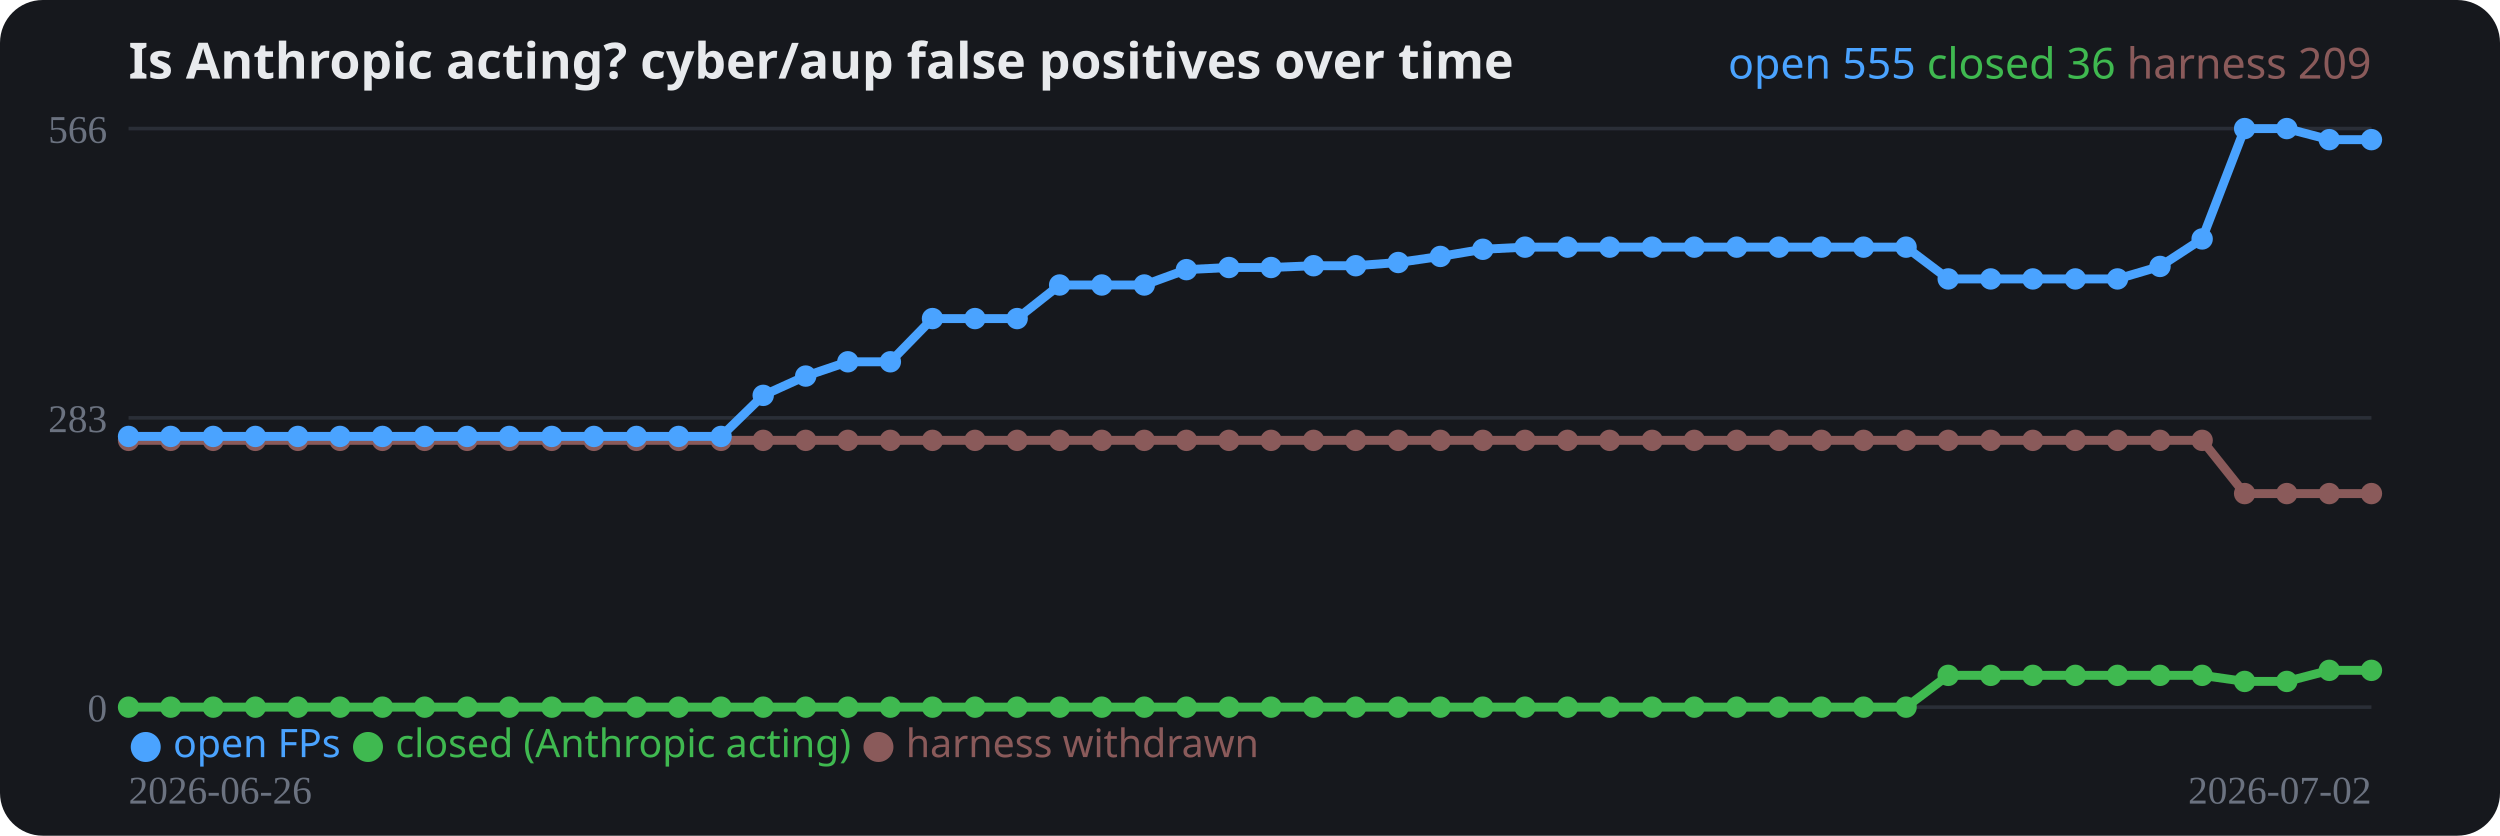
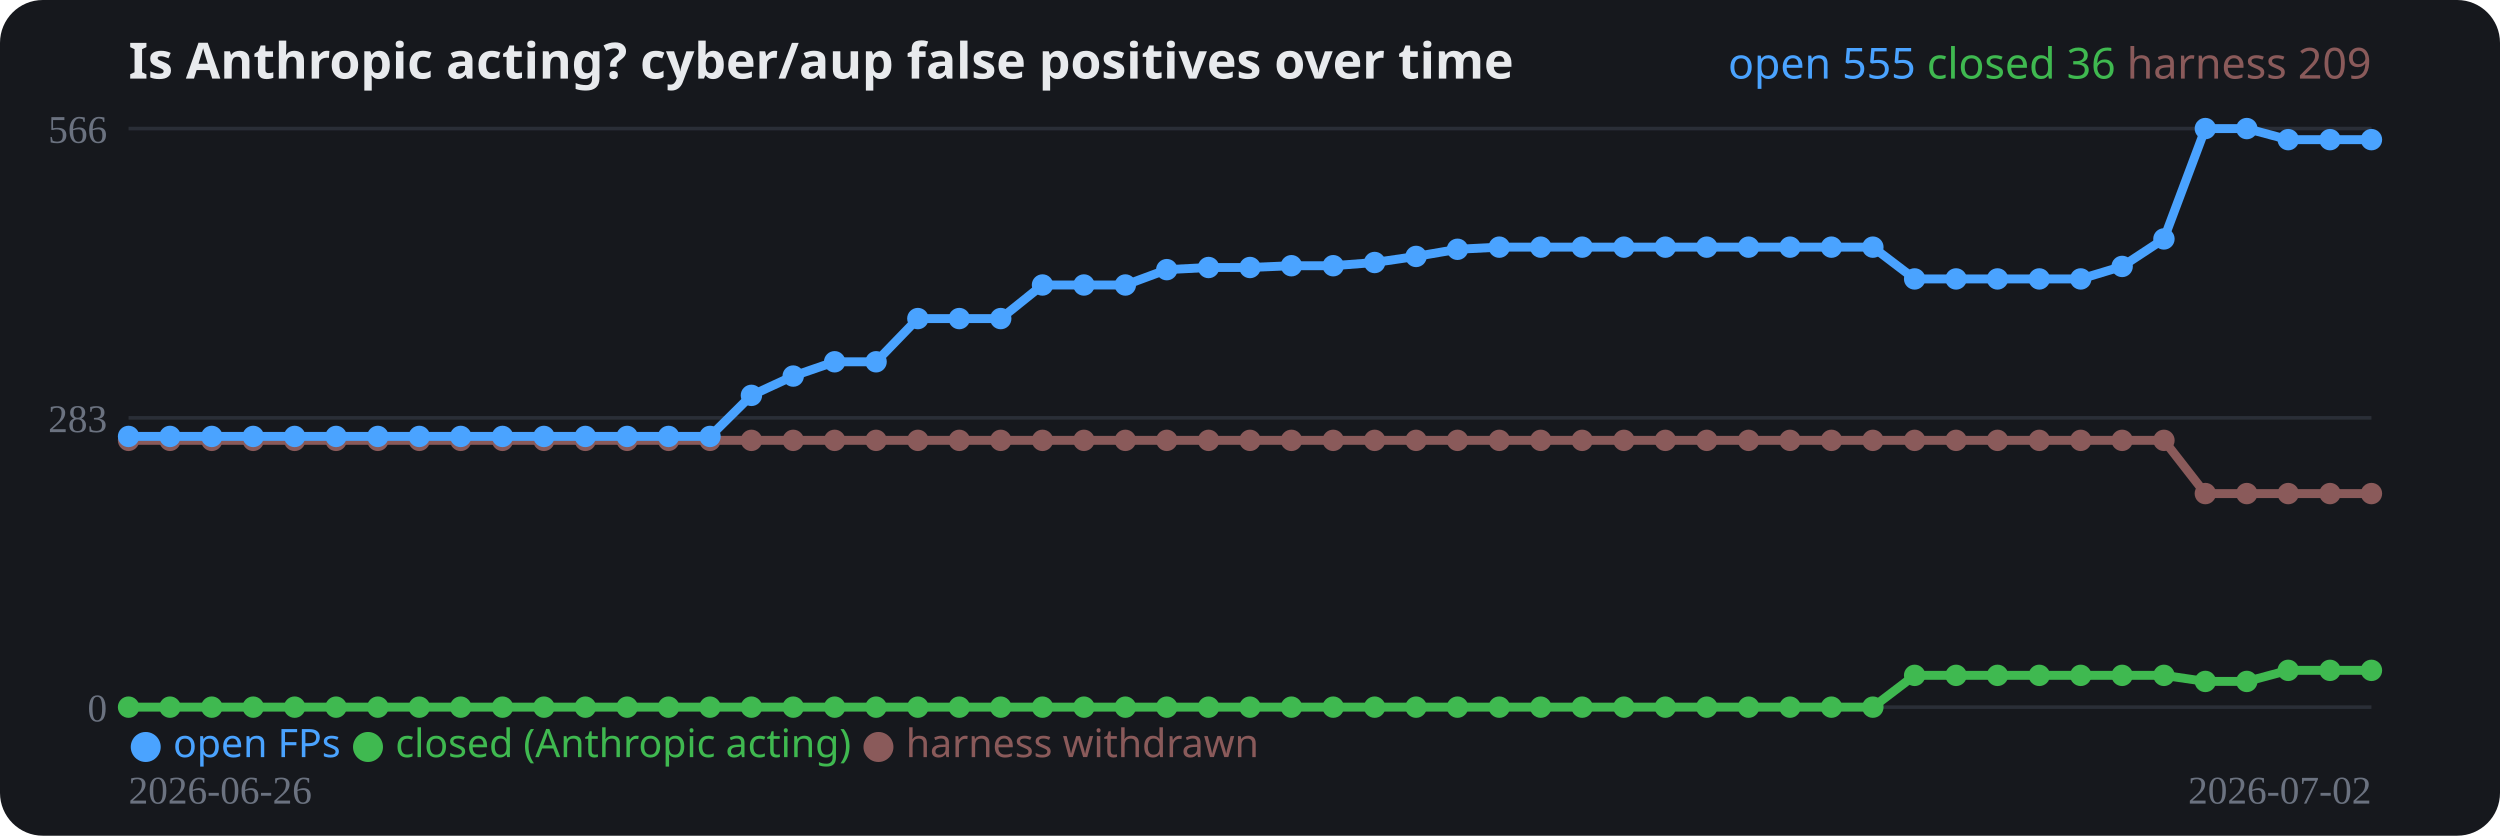
<svg xmlns="http://www.w3.org/2000/svg" width="700" height="234" viewBox="0 0 700 234" role="img">
  <rect width="700" height="234" rx="12" fill="#16181d" />
  <text x="36" y="22" fill="#e8eaed" font-family="system-ui,sans-serif" font-size="14" font-weight="700">Is Anthropic acting? cyber/aup false positives over time</text>
  <line x1="36" y1="198.0" x2="664" y2="198.0" stroke="#2a2e37" stroke-width="1" />
  <text x="30" y="202.0" fill="#6b7280" font-size="11" text-anchor="end">0</text>
  <line x1="36" y1="117.0" x2="664" y2="117.0" stroke="#2a2e37" stroke-width="1" />
  <text x="30" y="121.0" fill="#6b7280" font-size="11" text-anchor="end">283</text>
  <line x1="36" y1="36.0" x2="664" y2="36.0" stroke="#2a2e37" stroke-width="1" />
  <text x="30" y="40.0" fill="#6b7280" font-size="11" text-anchor="end">566</text>
-   <polyline fill="none" stroke="#8a5a5a" stroke-width="2.5" stroke-linejoin="round" points="36.0,123.3 47.8,123.3 59.7,123.3 71.5,123.3 83.4,123.3 95.2,123.3 107.1,123.3 118.9,123.3 130.8,123.3 142.6,123.3 154.5,123.3 166.3,123.3 178.2,123.3 190.0,123.3 201.9,123.3 213.7,123.3 225.6,123.3 237.4,123.3 249.3,123.3 261.1,123.3 273.0,123.3 284.8,123.3 296.7,123.3 308.5,123.3 320.4,123.3 332.2,123.3 344.1,123.3 355.9,123.3 367.8,123.3 379.6,123.3 391.5,123.3 403.3,123.3 415.2,123.3 427.0,123.3 438.9,123.3 450.7,123.3 462.6,123.3 474.4,123.3 486.3,123.3 498.1,123.3 510.0,123.3 521.8,123.3 533.7,123.3 545.5,123.3 557.4,123.3 569.2,123.3 581.1,123.3 592.9,123.3 604.8,123.3 616.6,123.3 628.5,138.2 640.3,138.2 652.2,138.2 664.0,138.2" />
+   <polyline fill="none" stroke="#8a5a5a" stroke-width="2.5" stroke-linejoin="round" points="36.0,123.3 47.6,123.3 59.3,123.3 70.9,123.3 82.5,123.3 94.1,123.3 105.8,123.3 117.4,123.3 129.0,123.3 140.7,123.3 152.3,123.3 163.9,123.3 175.6,123.3 187.2,123.3 198.8,123.3 210.4,123.3 222.1,123.3 233.7,123.3 245.3,123.3 257.0,123.3 268.6,123.3 280.2,123.3 291.9,123.3 303.5,123.3 315.1,123.3 326.7,123.3 338.4,123.3 350.0,123.3 361.6,123.3 373.3,123.3 384.9,123.3 396.5,123.3 408.1,123.3 419.8,123.3 431.4,123.3 443.0,123.3 454.7,123.3 466.3,123.3 477.9,123.3 489.6,123.3 501.2,123.3 512.8,123.3 524.4,123.3 536.1,123.3 547.7,123.3 559.3,123.3 571.0,123.3 582.6,123.3 594.2,123.3 605.9,123.3 617.5,138.2 629.1,138.2 640.7,138.2 652.4,138.2 664.0,138.2" />
  <circle cx="36.0" cy="123.3" r="3" fill="#8a5a5a" />
-   <circle cx="47.8" cy="123.3" r="3" fill="#8a5a5a" />
-   <circle cx="59.7" cy="123.3" r="3" fill="#8a5a5a" />
-   <circle cx="71.5" cy="123.3" r="3" fill="#8a5a5a" />
-   <circle cx="83.4" cy="123.3" r="3" fill="#8a5a5a" />
-   <circle cx="95.2" cy="123.3" r="3" fill="#8a5a5a" />
-   <circle cx="107.1" cy="123.3" r="3" fill="#8a5a5a" />
-   <circle cx="118.9" cy="123.3" r="3" fill="#8a5a5a" />
-   <circle cx="130.8" cy="123.3" r="3" fill="#8a5a5a" />
-   <circle cx="142.6" cy="123.3" r="3" fill="#8a5a5a" />
-   <circle cx="154.5" cy="123.3" r="3" fill="#8a5a5a" />
-   <circle cx="166.3" cy="123.3" r="3" fill="#8a5a5a" />
-   <circle cx="178.2" cy="123.3" r="3" fill="#8a5a5a" />
-   <circle cx="190.0" cy="123.3" r="3" fill="#8a5a5a" />
-   <circle cx="201.9" cy="123.3" r="3" fill="#8a5a5a" />
-   <circle cx="213.7" cy="123.3" r="3" fill="#8a5a5a" />
-   <circle cx="225.6" cy="123.3" r="3" fill="#8a5a5a" />
-   <circle cx="237.4" cy="123.3" r="3" fill="#8a5a5a" />
-   <circle cx="249.3" cy="123.3" r="3" fill="#8a5a5a" />
-   <circle cx="261.1" cy="123.3" r="3" fill="#8a5a5a" />
-   <circle cx="273.0" cy="123.3" r="3" fill="#8a5a5a" />
-   <circle cx="284.8" cy="123.3" r="3" fill="#8a5a5a" />
-   <circle cx="296.7" cy="123.3" r="3" fill="#8a5a5a" />
-   <circle cx="308.5" cy="123.3" r="3" fill="#8a5a5a" />
-   <circle cx="320.4" cy="123.3" r="3" fill="#8a5a5a" />
-   <circle cx="332.2" cy="123.3" r="3" fill="#8a5a5a" />
-   <circle cx="344.1" cy="123.3" r="3" fill="#8a5a5a" />
-   <circle cx="355.9" cy="123.3" r="3" fill="#8a5a5a" />
-   <circle cx="367.8" cy="123.3" r="3" fill="#8a5a5a" />
-   <circle cx="379.6" cy="123.3" r="3" fill="#8a5a5a" />
-   <circle cx="391.5" cy="123.3" r="3" fill="#8a5a5a" />
-   <circle cx="403.3" cy="123.3" r="3" fill="#8a5a5a" />
-   <circle cx="415.2" cy="123.3" r="3" fill="#8a5a5a" />
-   <circle cx="427.0" cy="123.3" r="3" fill="#8a5a5a" />
-   <circle cx="438.9" cy="123.3" r="3" fill="#8a5a5a" />
-   <circle cx="450.7" cy="123.3" r="3" fill="#8a5a5a" />
-   <circle cx="462.6" cy="123.3" r="3" fill="#8a5a5a" />
-   <circle cx="474.4" cy="123.3" r="3" fill="#8a5a5a" />
-   <circle cx="486.3" cy="123.3" r="3" fill="#8a5a5a" />
-   <circle cx="498.1" cy="123.3" r="3" fill="#8a5a5a" />
-   <circle cx="510.0" cy="123.3" r="3" fill="#8a5a5a" />
-   <circle cx="521.8" cy="123.3" r="3" fill="#8a5a5a" />
-   <circle cx="533.7" cy="123.3" r="3" fill="#8a5a5a" />
-   <circle cx="545.5" cy="123.3" r="3" fill="#8a5a5a" />
-   <circle cx="557.4" cy="123.3" r="3" fill="#8a5a5a" />
-   <circle cx="569.2" cy="123.3" r="3" fill="#8a5a5a" />
-   <circle cx="581.1" cy="123.3" r="3" fill="#8a5a5a" />
-   <circle cx="592.9" cy="123.3" r="3" fill="#8a5a5a" />
-   <circle cx="604.8" cy="123.3" r="3" fill="#8a5a5a" />
-   <circle cx="616.6" cy="123.3" r="3" fill="#8a5a5a" />
-   <circle cx="628.5" cy="138.2" r="3" fill="#8a5a5a" />
-   <circle cx="640.3" cy="138.2" r="3" fill="#8a5a5a" />
-   <circle cx="652.2" cy="138.2" r="3" fill="#8a5a5a" />
+   <circle cx="47.6" cy="123.3" r="3" fill="#8a5a5a" />
+   <circle cx="59.3" cy="123.3" r="3" fill="#8a5a5a" />
+   <circle cx="70.9" cy="123.3" r="3" fill="#8a5a5a" />
+   <circle cx="82.5" cy="123.3" r="3" fill="#8a5a5a" />
+   <circle cx="94.1" cy="123.3" r="3" fill="#8a5a5a" />
+   <circle cx="105.8" cy="123.3" r="3" fill="#8a5a5a" />
+   <circle cx="117.4" cy="123.3" r="3" fill="#8a5a5a" />
+   <circle cx="129.0" cy="123.3" r="3" fill="#8a5a5a" />
+   <circle cx="140.7" cy="123.3" r="3" fill="#8a5a5a" />
+   <circle cx="152.3" cy="123.3" r="3" fill="#8a5a5a" />
+   <circle cx="163.9" cy="123.3" r="3" fill="#8a5a5a" />
+   <circle cx="175.6" cy="123.3" r="3" fill="#8a5a5a" />
+   <circle cx="187.2" cy="123.3" r="3" fill="#8a5a5a" />
+   <circle cx="198.8" cy="123.3" r="3" fill="#8a5a5a" />
+   <circle cx="210.4" cy="123.3" r="3" fill="#8a5a5a" />
+   <circle cx="222.1" cy="123.3" r="3" fill="#8a5a5a" />
+   <circle cx="233.7" cy="123.3" r="3" fill="#8a5a5a" />
+   <circle cx="245.3" cy="123.3" r="3" fill="#8a5a5a" />
+   <circle cx="257.0" cy="123.3" r="3" fill="#8a5a5a" />
+   <circle cx="268.6" cy="123.3" r="3" fill="#8a5a5a" />
+   <circle cx="280.2" cy="123.3" r="3" fill="#8a5a5a" />
+   <circle cx="291.9" cy="123.3" r="3" fill="#8a5a5a" />
+   <circle cx="303.5" cy="123.3" r="3" fill="#8a5a5a" />
+   <circle cx="315.1" cy="123.3" r="3" fill="#8a5a5a" />
+   <circle cx="326.7" cy="123.3" r="3" fill="#8a5a5a" />
+   <circle cx="338.4" cy="123.3" r="3" fill="#8a5a5a" />
+   <circle cx="350.0" cy="123.3" r="3" fill="#8a5a5a" />
+   <circle cx="361.6" cy="123.3" r="3" fill="#8a5a5a" />
+   <circle cx="373.3" cy="123.3" r="3" fill="#8a5a5a" />
+   <circle cx="384.9" cy="123.3" r="3" fill="#8a5a5a" />
+   <circle cx="396.5" cy="123.3" r="3" fill="#8a5a5a" />
+   <circle cx="408.1" cy="123.3" r="3" fill="#8a5a5a" />
+   <circle cx="419.8" cy="123.3" r="3" fill="#8a5a5a" />
+   <circle cx="431.4" cy="123.3" r="3" fill="#8a5a5a" />
+   <circle cx="443.0" cy="123.3" r="3" fill="#8a5a5a" />
+   <circle cx="454.7" cy="123.3" r="3" fill="#8a5a5a" />
+   <circle cx="466.3" cy="123.3" r="3" fill="#8a5a5a" />
+   <circle cx="477.9" cy="123.3" r="3" fill="#8a5a5a" />
+   <circle cx="489.6" cy="123.3" r="3" fill="#8a5a5a" />
+   <circle cx="501.2" cy="123.3" r="3" fill="#8a5a5a" />
+   <circle cx="512.8" cy="123.3" r="3" fill="#8a5a5a" />
+   <circle cx="524.4" cy="123.3" r="3" fill="#8a5a5a" />
+   <circle cx="536.1" cy="123.3" r="3" fill="#8a5a5a" />
+   <circle cx="547.7" cy="123.3" r="3" fill="#8a5a5a" />
+   <circle cx="559.3" cy="123.3" r="3" fill="#8a5a5a" />
+   <circle cx="571.0" cy="123.3" r="3" fill="#8a5a5a" />
+   <circle cx="582.6" cy="123.3" r="3" fill="#8a5a5a" />
+   <circle cx="594.2" cy="123.3" r="3" fill="#8a5a5a" />
+   <circle cx="605.9" cy="123.3" r="3" fill="#8a5a5a" />
+   <circle cx="617.5" cy="138.2" r="3" fill="#8a5a5a" />
+   <circle cx="629.1" cy="138.2" r="3" fill="#8a5a5a" />
+   <circle cx="640.7" cy="138.2" r="3" fill="#8a5a5a" />
+   <circle cx="652.4" cy="138.2" r="3" fill="#8a5a5a" />
  <circle cx="664.0" cy="138.2" r="3" fill="#8a5a5a" />
-   <polyline fill="none" stroke="#3fb950" stroke-width="2.5" stroke-linejoin="round" points="36.0,198.0 47.8,198.0 59.7,198.0 71.5,198.0 83.4,198.0 95.2,198.0 107.1,198.0 118.9,198.0 130.8,198.0 142.6,198.0 154.5,198.0 166.3,198.0 178.2,198.0 190.0,198.0 201.9,198.0 213.7,198.0 225.6,198.0 237.4,198.0 249.3,198.0 261.1,198.0 273.0,198.0 284.8,198.0 296.7,198.0 308.5,198.0 320.4,198.0 332.2,198.0 344.1,198.0 355.9,198.0 367.8,198.0 379.6,198.0 391.5,198.0 403.3,198.0 415.2,198.0 427.0,198.0 438.9,198.0 450.7,198.0 462.6,198.0 474.4,198.0 486.3,198.0 498.1,198.0 510.0,198.0 521.8,198.0 533.7,198.0 545.5,189.1 557.4,189.1 569.2,189.1 581.1,189.1 592.9,189.1 604.8,189.1 616.6,189.1 628.5,190.8 640.3,190.8 652.2,187.7 664.0,187.7" />
+   <polyline fill="none" stroke="#3fb950" stroke-width="2.5" stroke-linejoin="round" points="36.0,198.0 47.6,198.0 59.3,198.0 70.9,198.0 82.5,198.0 94.1,198.0 105.8,198.0 117.4,198.0 129.0,198.0 140.7,198.0 152.3,198.0 163.9,198.0 175.6,198.0 187.2,198.0 198.8,198.0 210.4,198.0 222.1,198.0 233.7,198.0 245.3,198.0 257.0,198.0 268.6,198.0 280.2,198.0 291.9,198.0 303.5,198.0 315.1,198.0 326.7,198.0 338.4,198.0 350.0,198.0 361.6,198.0 373.3,198.0 384.9,198.0 396.5,198.0 408.1,198.0 419.8,198.0 431.4,198.0 443.0,198.0 454.7,198.0 466.3,198.0 477.9,198.0 489.6,198.0 501.2,198.0 512.8,198.0 524.4,198.0 536.1,189.1 547.7,189.1 559.3,189.1 571.0,189.1 582.6,189.1 594.2,189.1 605.9,189.1 617.5,190.8 629.1,190.8 640.7,187.7 652.4,187.7 664.0,187.7" />
  <circle cx="36.0" cy="198.0" r="3" fill="#3fb950" />
-   <circle cx="47.8" cy="198.0" r="3" fill="#3fb950" />
-   <circle cx="59.7" cy="198.0" r="3" fill="#3fb950" />
-   <circle cx="71.5" cy="198.0" r="3" fill="#3fb950" />
-   <circle cx="83.4" cy="198.0" r="3" fill="#3fb950" />
-   <circle cx="95.2" cy="198.0" r="3" fill="#3fb950" />
-   <circle cx="107.1" cy="198.0" r="3" fill="#3fb950" />
-   <circle cx="118.9" cy="198.0" r="3" fill="#3fb950" />
-   <circle cx="130.8" cy="198.0" r="3" fill="#3fb950" />
-   <circle cx="142.6" cy="198.0" r="3" fill="#3fb950" />
-   <circle cx="154.5" cy="198.0" r="3" fill="#3fb950" />
-   <circle cx="166.3" cy="198.0" r="3" fill="#3fb950" />
-   <circle cx="178.2" cy="198.0" r="3" fill="#3fb950" />
-   <circle cx="190.0" cy="198.0" r="3" fill="#3fb950" />
-   <circle cx="201.9" cy="198.0" r="3" fill="#3fb950" />
-   <circle cx="213.7" cy="198.0" r="3" fill="#3fb950" />
-   <circle cx="225.6" cy="198.0" r="3" fill="#3fb950" />
-   <circle cx="237.4" cy="198.0" r="3" fill="#3fb950" />
-   <circle cx="249.3" cy="198.0" r="3" fill="#3fb950" />
-   <circle cx="261.1" cy="198.0" r="3" fill="#3fb950" />
-   <circle cx="273.0" cy="198.0" r="3" fill="#3fb950" />
-   <circle cx="284.8" cy="198.0" r="3" fill="#3fb950" />
-   <circle cx="296.7" cy="198.0" r="3" fill="#3fb950" />
-   <circle cx="308.5" cy="198.0" r="3" fill="#3fb950" />
-   <circle cx="320.4" cy="198.0" r="3" fill="#3fb950" />
-   <circle cx="332.2" cy="198.0" r="3" fill="#3fb950" />
-   <circle cx="344.1" cy="198.0" r="3" fill="#3fb950" />
-   <circle cx="355.9" cy="198.0" r="3" fill="#3fb950" />
-   <circle cx="367.8" cy="198.0" r="3" fill="#3fb950" />
-   <circle cx="379.6" cy="198.0" r="3" fill="#3fb950" />
-   <circle cx="391.5" cy="198.0" r="3" fill="#3fb950" />
-   <circle cx="403.3" cy="198.0" r="3" fill="#3fb950" />
-   <circle cx="415.2" cy="198.0" r="3" fill="#3fb950" />
-   <circle cx="427.0" cy="198.0" r="3" fill="#3fb950" />
-   <circle cx="438.9" cy="198.0" r="3" fill="#3fb950" />
-   <circle cx="450.7" cy="198.0" r="3" fill="#3fb950" />
-   <circle cx="462.6" cy="198.0" r="3" fill="#3fb950" />
-   <circle cx="474.4" cy="198.0" r="3" fill="#3fb950" />
-   <circle cx="486.3" cy="198.0" r="3" fill="#3fb950" />
-   <circle cx="498.1" cy="198.0" r="3" fill="#3fb950" />
-   <circle cx="510.0" cy="198.0" r="3" fill="#3fb950" />
-   <circle cx="521.8" cy="198.0" r="3" fill="#3fb950" />
-   <circle cx="533.7" cy="198.0" r="3" fill="#3fb950" />
-   <circle cx="545.5" cy="189.1" r="3" fill="#3fb950" />
-   <circle cx="557.4" cy="189.1" r="3" fill="#3fb950" />
-   <circle cx="569.2" cy="189.1" r="3" fill="#3fb950" />
-   <circle cx="581.1" cy="189.1" r="3" fill="#3fb950" />
-   <circle cx="592.9" cy="189.1" r="3" fill="#3fb950" />
-   <circle cx="604.8" cy="189.1" r="3" fill="#3fb950" />
-   <circle cx="616.6" cy="189.1" r="3" fill="#3fb950" />
-   <circle cx="628.5" cy="190.8" r="3" fill="#3fb950" />
-   <circle cx="640.3" cy="190.8" r="3" fill="#3fb950" />
-   <circle cx="652.2" cy="187.7" r="3" fill="#3fb950" />
+   <circle cx="47.6" cy="198.0" r="3" fill="#3fb950" />
+   <circle cx="59.3" cy="198.0" r="3" fill="#3fb950" />
+   <circle cx="70.9" cy="198.0" r="3" fill="#3fb950" />
+   <circle cx="82.5" cy="198.0" r="3" fill="#3fb950" />
+   <circle cx="94.1" cy="198.0" r="3" fill="#3fb950" />
+   <circle cx="105.8" cy="198.0" r="3" fill="#3fb950" />
+   <circle cx="117.4" cy="198.0" r="3" fill="#3fb950" />
+   <circle cx="129.0" cy="198.0" r="3" fill="#3fb950" />
+   <circle cx="140.7" cy="198.0" r="3" fill="#3fb950" />
+   <circle cx="152.3" cy="198.0" r="3" fill="#3fb950" />
+   <circle cx="163.9" cy="198.0" r="3" fill="#3fb950" />
+   <circle cx="175.6" cy="198.0" r="3" fill="#3fb950" />
+   <circle cx="187.2" cy="198.0" r="3" fill="#3fb950" />
+   <circle cx="198.8" cy="198.0" r="3" fill="#3fb950" />
+   <circle cx="210.4" cy="198.0" r="3" fill="#3fb950" />
+   <circle cx="222.1" cy="198.0" r="3" fill="#3fb950" />
+   <circle cx="233.7" cy="198.0" r="3" fill="#3fb950" />
+   <circle cx="245.3" cy="198.0" r="3" fill="#3fb950" />
+   <circle cx="257.0" cy="198.0" r="3" fill="#3fb950" />
+   <circle cx="268.6" cy="198.0" r="3" fill="#3fb950" />
+   <circle cx="280.2" cy="198.0" r="3" fill="#3fb950" />
+   <circle cx="291.9" cy="198.0" r="3" fill="#3fb950" />
+   <circle cx="303.5" cy="198.0" r="3" fill="#3fb950" />
+   <circle cx="315.1" cy="198.0" r="3" fill="#3fb950" />
+   <circle cx="326.7" cy="198.0" r="3" fill="#3fb950" />
+   <circle cx="338.4" cy="198.0" r="3" fill="#3fb950" />
+   <circle cx="350.0" cy="198.0" r="3" fill="#3fb950" />
+   <circle cx="361.6" cy="198.0" r="3" fill="#3fb950" />
+   <circle cx="373.3" cy="198.0" r="3" fill="#3fb950" />
+   <circle cx="384.9" cy="198.0" r="3" fill="#3fb950" />
+   <circle cx="396.5" cy="198.0" r="3" fill="#3fb950" />
+   <circle cx="408.1" cy="198.0" r="3" fill="#3fb950" />
+   <circle cx="419.8" cy="198.0" r="3" fill="#3fb950" />
+   <circle cx="431.4" cy="198.0" r="3" fill="#3fb950" />
+   <circle cx="443.0" cy="198.0" r="3" fill="#3fb950" />
+   <circle cx="454.7" cy="198.0" r="3" fill="#3fb950" />
+   <circle cx="466.3" cy="198.0" r="3" fill="#3fb950" />
+   <circle cx="477.9" cy="198.0" r="3" fill="#3fb950" />
+   <circle cx="489.6" cy="198.0" r="3" fill="#3fb950" />
+   <circle cx="501.2" cy="198.0" r="3" fill="#3fb950" />
+   <circle cx="512.8" cy="198.0" r="3" fill="#3fb950" />
+   <circle cx="524.4" cy="198.0" r="3" fill="#3fb950" />
+   <circle cx="536.1" cy="189.1" r="3" fill="#3fb950" />
+   <circle cx="547.7" cy="189.1" r="3" fill="#3fb950" />
+   <circle cx="559.3" cy="189.1" r="3" fill="#3fb950" />
+   <circle cx="571.0" cy="189.1" r="3" fill="#3fb950" />
+   <circle cx="582.6" cy="189.1" r="3" fill="#3fb950" />
+   <circle cx="594.2" cy="189.1" r="3" fill="#3fb950" />
+   <circle cx="605.9" cy="189.1" r="3" fill="#3fb950" />
+   <circle cx="617.5" cy="190.8" r="3" fill="#3fb950" />
+   <circle cx="629.1" cy="190.8" r="3" fill="#3fb950" />
+   <circle cx="640.7" cy="187.7" r="3" fill="#3fb950" />
+   <circle cx="652.4" cy="187.7" r="3" fill="#3fb950" />
  <circle cx="664.0" cy="187.7" r="3" fill="#3fb950" />
-   <polyline fill="none" stroke="#4aa3ff" stroke-width="2.5" stroke-linejoin="round" points="36.0,122.2 47.8,122.2 59.7,122.2 71.5,122.2 83.4,122.2 95.2,122.2 107.1,122.2 118.9,122.2 130.8,122.2 142.6,122.2 154.5,122.2 166.3,122.2 178.2,122.2 190.0,122.2 201.9,122.2 213.7,110.7 225.6,105.3 237.4,101.3 249.3,101.3 261.1,89.2 273.0,89.2 284.8,89.2 296.7,79.8 308.5,79.8 320.4,79.8 332.2,75.5 344.1,74.9 355.9,74.9 367.8,74.4 379.6,74.4 391.5,73.5 403.3,71.8 415.2,69.8 427.0,69.2 438.9,69.2 450.7,69.2 462.6,69.2 474.4,69.2 486.3,69.2 498.1,69.2 510.0,69.2 521.8,69.2 533.7,69.2 545.5,78.1 557.4,78.1 569.2,78.1 581.1,78.1 592.9,78.1 604.8,74.6 616.6,66.9 628.5,36.0 640.3,36.0 652.2,39.1 664.0,39.1" />
+   <polyline fill="none" stroke="#4aa3ff" stroke-width="2.5" stroke-linejoin="round" points="36.0,122.2 47.6,122.2 59.3,122.2 70.9,122.2 82.5,122.2 94.1,122.2 105.8,122.2 117.4,122.2 129.0,122.2 140.7,122.2 152.3,122.2 163.9,122.2 175.6,122.2 187.2,122.2 198.8,122.2 210.4,110.7 222.1,105.3 233.7,101.3 245.3,101.3 257.0,89.2 268.6,89.2 280.2,89.2 291.9,79.8 303.5,79.8 315.1,79.8 326.7,75.5 338.4,74.9 350.0,74.9 361.6,74.4 373.3,74.4 384.9,73.5 396.5,71.8 408.1,69.8 419.8,69.2 431.4,69.2 443.0,69.2 454.7,69.2 466.3,69.2 477.9,69.2 489.6,69.2 501.2,69.2 512.8,69.2 524.4,69.2 536.1,78.1 547.7,78.1 559.3,78.1 571.0,78.1 582.6,78.1 594.2,74.6 605.9,66.9 617.5,36.0 629.1,36.0 640.7,39.1 652.4,39.1 664.0,39.1" />
  <circle cx="36.0" cy="122.2" r="3" fill="#4aa3ff" />
-   <circle cx="47.8" cy="122.2" r="3" fill="#4aa3ff" />
-   <circle cx="59.7" cy="122.2" r="3" fill="#4aa3ff" />
-   <circle cx="71.5" cy="122.2" r="3" fill="#4aa3ff" />
-   <circle cx="83.4" cy="122.2" r="3" fill="#4aa3ff" />
-   <circle cx="95.2" cy="122.2" r="3" fill="#4aa3ff" />
-   <circle cx="107.1" cy="122.2" r="3" fill="#4aa3ff" />
-   <circle cx="118.9" cy="122.2" r="3" fill="#4aa3ff" />
-   <circle cx="130.8" cy="122.2" r="3" fill="#4aa3ff" />
-   <circle cx="142.6" cy="122.2" r="3" fill="#4aa3ff" />
-   <circle cx="154.5" cy="122.2" r="3" fill="#4aa3ff" />
-   <circle cx="166.3" cy="122.2" r="3" fill="#4aa3ff" />
-   <circle cx="178.2" cy="122.2" r="3" fill="#4aa3ff" />
-   <circle cx="190.0" cy="122.2" r="3" fill="#4aa3ff" />
-   <circle cx="201.9" cy="122.2" r="3" fill="#4aa3ff" />
-   <circle cx="213.7" cy="110.7" r="3" fill="#4aa3ff" />
-   <circle cx="225.6" cy="105.3" r="3" fill="#4aa3ff" />
-   <circle cx="237.4" cy="101.3" r="3" fill="#4aa3ff" />
-   <circle cx="249.3" cy="101.3" r="3" fill="#4aa3ff" />
-   <circle cx="261.1" cy="89.2" r="3" fill="#4aa3ff" />
-   <circle cx="273.0" cy="89.2" r="3" fill="#4aa3ff" />
-   <circle cx="284.8" cy="89.2" r="3" fill="#4aa3ff" />
-   <circle cx="296.7" cy="79.8" r="3" fill="#4aa3ff" />
-   <circle cx="308.5" cy="79.8" r="3" fill="#4aa3ff" />
-   <circle cx="320.4" cy="79.8" r="3" fill="#4aa3ff" />
-   <circle cx="332.2" cy="75.5" r="3" fill="#4aa3ff" />
-   <circle cx="344.1" cy="74.9" r="3" fill="#4aa3ff" />
-   <circle cx="355.9" cy="74.9" r="3" fill="#4aa3ff" />
-   <circle cx="367.8" cy="74.4" r="3" fill="#4aa3ff" />
-   <circle cx="379.6" cy="74.4" r="3" fill="#4aa3ff" />
-   <circle cx="391.5" cy="73.5" r="3" fill="#4aa3ff" />
-   <circle cx="403.3" cy="71.8" r="3" fill="#4aa3ff" />
-   <circle cx="415.2" cy="69.8" r="3" fill="#4aa3ff" />
-   <circle cx="427.0" cy="69.2" r="3" fill="#4aa3ff" />
-   <circle cx="438.9" cy="69.2" r="3" fill="#4aa3ff" />
-   <circle cx="450.7" cy="69.2" r="3" fill="#4aa3ff" />
-   <circle cx="462.6" cy="69.2" r="3" fill="#4aa3ff" />
-   <circle cx="474.4" cy="69.2" r="3" fill="#4aa3ff" />
-   <circle cx="486.3" cy="69.2" r="3" fill="#4aa3ff" />
-   <circle cx="498.1" cy="69.2" r="3" fill="#4aa3ff" />
-   <circle cx="510.0" cy="69.2" r="3" fill="#4aa3ff" />
-   <circle cx="521.8" cy="69.2" r="3" fill="#4aa3ff" />
-   <circle cx="533.7" cy="69.2" r="3" fill="#4aa3ff" />
-   <circle cx="545.5" cy="78.1" r="3" fill="#4aa3ff" />
-   <circle cx="557.4" cy="78.1" r="3" fill="#4aa3ff" />
-   <circle cx="569.2" cy="78.1" r="3" fill="#4aa3ff" />
-   <circle cx="581.1" cy="78.1" r="3" fill="#4aa3ff" />
-   <circle cx="592.9" cy="78.1" r="3" fill="#4aa3ff" />
-   <circle cx="604.8" cy="74.6" r="3" fill="#4aa3ff" />
-   <circle cx="616.6" cy="66.9" r="3" fill="#4aa3ff" />
-   <circle cx="628.5" cy="36.0" r="3" fill="#4aa3ff" />
-   <circle cx="640.3" cy="36.0" r="3" fill="#4aa3ff" />
-   <circle cx="652.2" cy="39.1" r="3" fill="#4aa3ff" />
+   <circle cx="47.6" cy="122.2" r="3" fill="#4aa3ff" />
+   <circle cx="59.3" cy="122.2" r="3" fill="#4aa3ff" />
+   <circle cx="70.9" cy="122.2" r="3" fill="#4aa3ff" />
+   <circle cx="82.5" cy="122.2" r="3" fill="#4aa3ff" />
+   <circle cx="94.1" cy="122.2" r="3" fill="#4aa3ff" />
+   <circle cx="105.8" cy="122.2" r="3" fill="#4aa3ff" />
+   <circle cx="117.4" cy="122.2" r="3" fill="#4aa3ff" />
+   <circle cx="129.0" cy="122.2" r="3" fill="#4aa3ff" />
+   <circle cx="140.7" cy="122.2" r="3" fill="#4aa3ff" />
+   <circle cx="152.3" cy="122.2" r="3" fill="#4aa3ff" />
+   <circle cx="163.9" cy="122.2" r="3" fill="#4aa3ff" />
+   <circle cx="175.6" cy="122.2" r="3" fill="#4aa3ff" />
+   <circle cx="187.2" cy="122.2" r="3" fill="#4aa3ff" />
+   <circle cx="198.8" cy="122.2" r="3" fill="#4aa3ff" />
+   <circle cx="210.4" cy="110.7" r="3" fill="#4aa3ff" />
+   <circle cx="222.1" cy="105.3" r="3" fill="#4aa3ff" />
+   <circle cx="233.7" cy="101.3" r="3" fill="#4aa3ff" />
+   <circle cx="245.3" cy="101.3" r="3" fill="#4aa3ff" />
+   <circle cx="257.0" cy="89.2" r="3" fill="#4aa3ff" />
+   <circle cx="268.6" cy="89.2" r="3" fill="#4aa3ff" />
+   <circle cx="280.2" cy="89.2" r="3" fill="#4aa3ff" />
+   <circle cx="291.9" cy="79.8" r="3" fill="#4aa3ff" />
+   <circle cx="303.5" cy="79.8" r="3" fill="#4aa3ff" />
+   <circle cx="315.1" cy="79.8" r="3" fill="#4aa3ff" />
+   <circle cx="326.7" cy="75.5" r="3" fill="#4aa3ff" />
+   <circle cx="338.4" cy="74.9" r="3" fill="#4aa3ff" />
+   <circle cx="350.0" cy="74.9" r="3" fill="#4aa3ff" />
+   <circle cx="361.6" cy="74.4" r="3" fill="#4aa3ff" />
+   <circle cx="373.3" cy="74.4" r="3" fill="#4aa3ff" />
+   <circle cx="384.9" cy="73.5" r="3" fill="#4aa3ff" />
+   <circle cx="396.5" cy="71.8" r="3" fill="#4aa3ff" />
+   <circle cx="408.1" cy="69.8" r="3" fill="#4aa3ff" />
+   <circle cx="419.8" cy="69.2" r="3" fill="#4aa3ff" />
+   <circle cx="431.4" cy="69.2" r="3" fill="#4aa3ff" />
+   <circle cx="443.0" cy="69.2" r="3" fill="#4aa3ff" />
+   <circle cx="454.7" cy="69.2" r="3" fill="#4aa3ff" />
+   <circle cx="466.3" cy="69.2" r="3" fill="#4aa3ff" />
+   <circle cx="477.9" cy="69.2" r="3" fill="#4aa3ff" />
+   <circle cx="489.6" cy="69.2" r="3" fill="#4aa3ff" />
+   <circle cx="501.2" cy="69.2" r="3" fill="#4aa3ff" />
+   <circle cx="512.8" cy="69.2" r="3" fill="#4aa3ff" />
+   <circle cx="524.4" cy="69.2" r="3" fill="#4aa3ff" />
+   <circle cx="536.1" cy="78.1" r="3" fill="#4aa3ff" />
+   <circle cx="547.7" cy="78.1" r="3" fill="#4aa3ff" />
+   <circle cx="559.3" cy="78.1" r="3" fill="#4aa3ff" />
+   <circle cx="571.0" cy="78.1" r="3" fill="#4aa3ff" />
+   <circle cx="582.6" cy="78.1" r="3" fill="#4aa3ff" />
+   <circle cx="594.2" cy="74.6" r="3" fill="#4aa3ff" />
+   <circle cx="605.9" cy="66.9" r="3" fill="#4aa3ff" />
+   <circle cx="617.5" cy="36.0" r="3" fill="#4aa3ff" />
+   <circle cx="629.1" cy="36.0" r="3" fill="#4aa3ff" />
+   <circle cx="640.7" cy="39.1" r="3" fill="#4aa3ff" />
+   <circle cx="652.4" cy="39.1" r="3" fill="#4aa3ff" />
  <circle cx="664.0" cy="39.1" r="3" fill="#4aa3ff" />
  <text x="36" y="225" fill="#6b7280" font-size="11">2026-06-26</text>
  <text x="664" y="225" fill="#6b7280" font-size="11" text-anchor="end">2026-07-02</text>
  <text x="36" y="212" font-family="system-ui,sans-serif" font-size="11">
    <tspan fill="#4aa3ff">● open FPs</tspan>
    <tspan fill="#3fb950">● closed (Anthropic acting)</tspan>
    <tspan fill="#8a5a5a">● harness withdrawn</tspan>
  </text>
  <text x="664" y="22" text-anchor="end" font-family="system-ui,sans-serif" font-size="12">
    <tspan fill="#4aa3ff">open 555</tspan>
    <tspan fill="#3fb950">closed 36</tspan>
    <tspan fill="#8a5a5a">harness 209</tspan>
  </text>
</svg>
